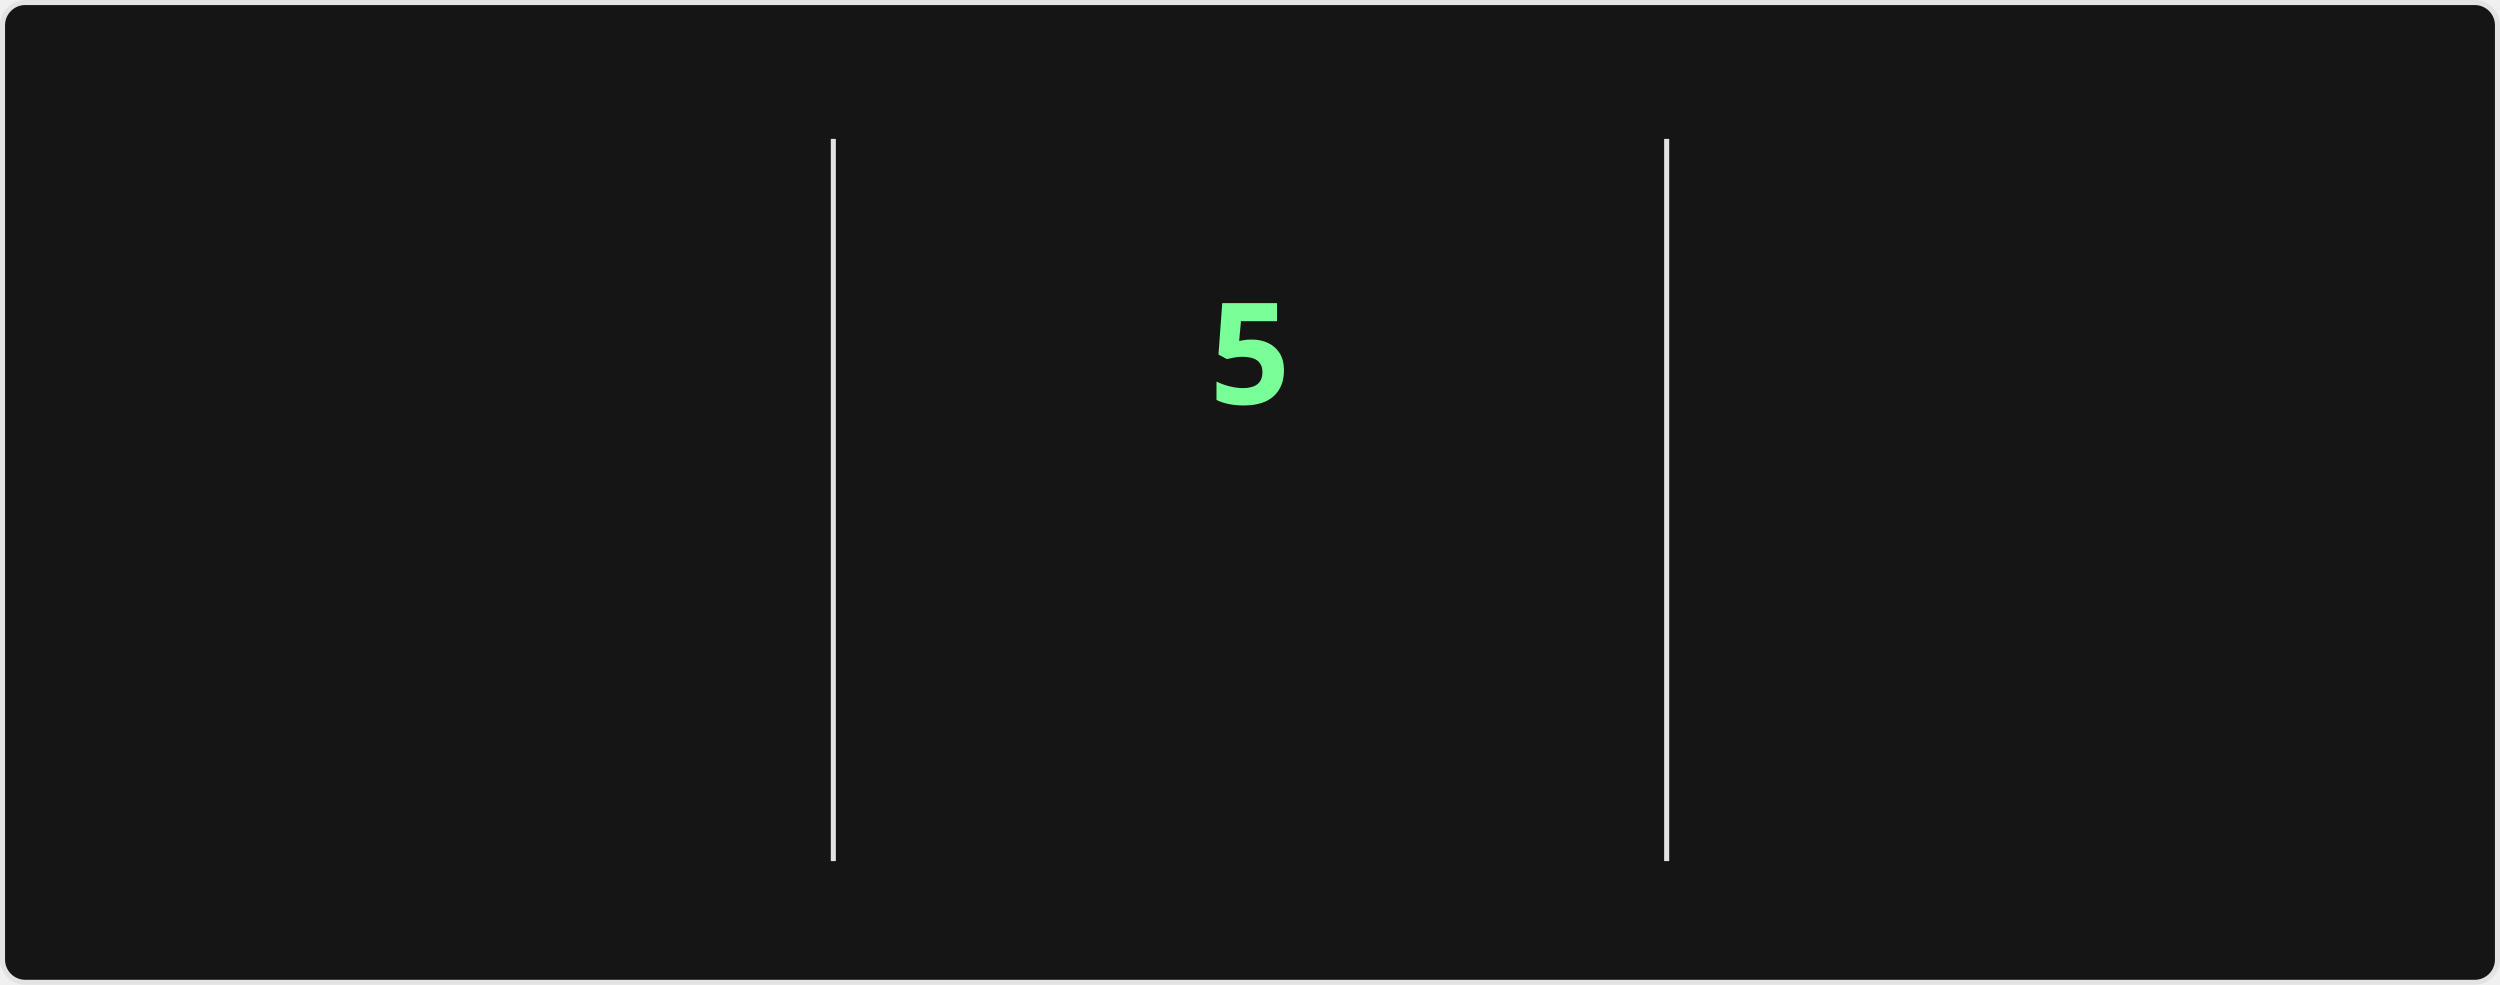
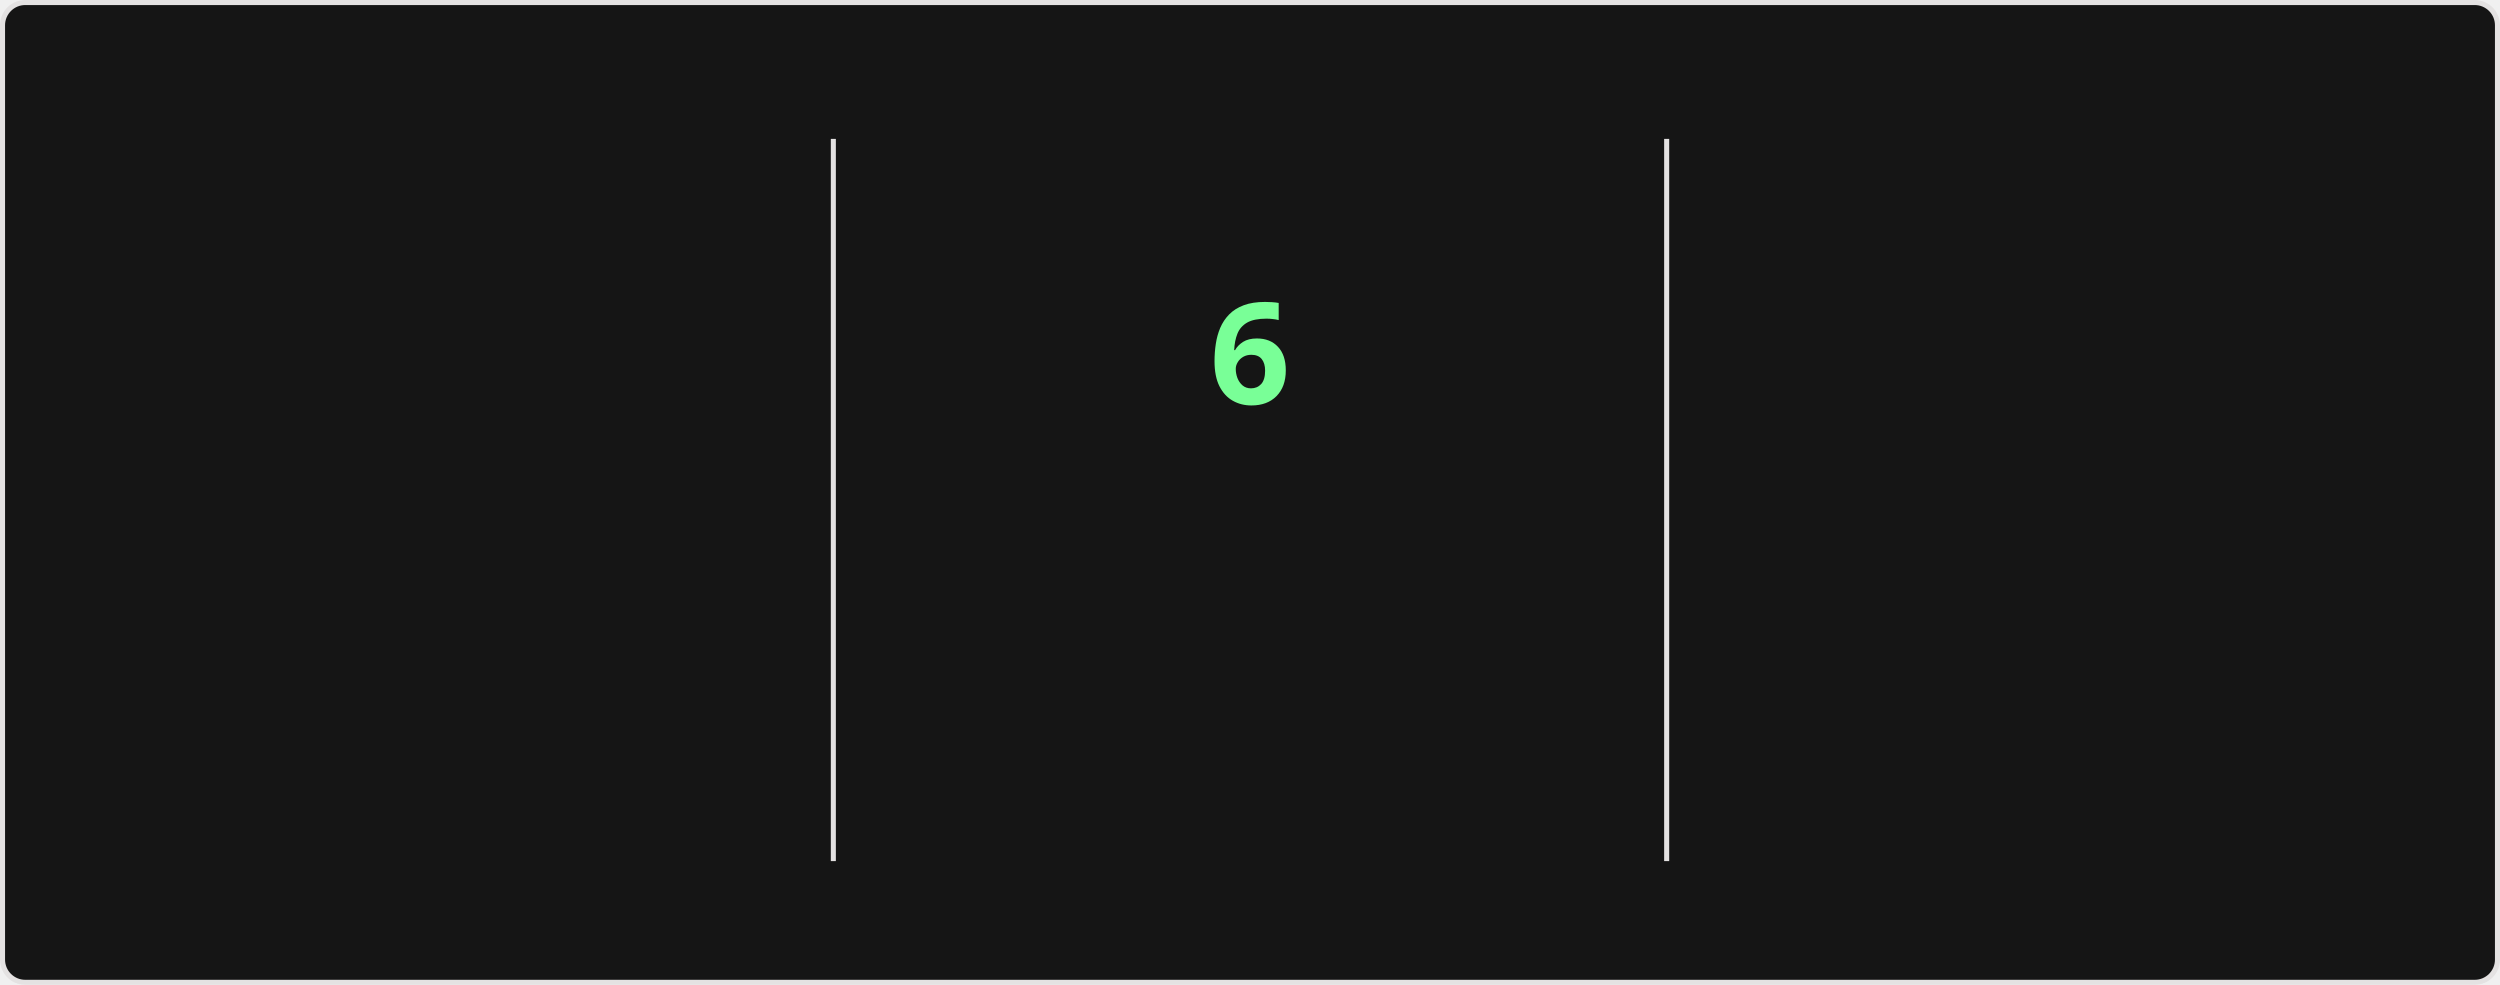
<svg xmlns="http://www.w3.org/2000/svg" style="isolation: isolate" viewBox="0 0 495 195" width="495px" height="195px" direction="ltr">
  <style>
    @keyframes currstreak {
      0% { font-size: 3px; opacity: 0.2; }
      80% { font-size: 34px; opacity: 1; }
      100% { font-size: 28px; opacity: 1; }
    }
    @keyframes fadein {
      0% { opacity: 0; }
      100% { opacity: 1; }
    }
    .big-number {
      font-family: "Segoe UI", Ubuntu, sans-serif;
      font-weight: 700;
      font-size: 28px;
      fill: #fff;
    }
    .label {
      font-family: "Segoe UI", Ubuntu, sans-serif;
      font-weight: 400;
      font-size: 14px;
      fill: #fff;
    }
    .range-text {
      font-family: "Segoe UI", Ubuntu, sans-serif;
      font-weight: 400;
      font-size: 12px;
      fill: #9f9f9f;
    }
    .current-streak-num {
      font-family: "Segoe UI", Ubuntu, sans-serif;
      font-weight: 700;
      font-size: 28px;
      fill: #79ff97;
    }</style>
  <defs>
    <clipPath id="outer_rectangle">
      <rect width="495" height="195" rx="4.5" />
    </clipPath>
    <mask id="mask_out_ring_behind_fire">
      <rect width="495" height="195" fill="white" />
      <ellipse id="mask-ellipse" cx="247.5" cy="32" rx="13" ry="18" fill="black" />
    </mask>
  </defs>
  <g clip-path="url(#outer_rectangle)">
    <g style="isolation: isolate">
      <rect fill="#151515" rx="4.5" x="0.5" y="0.5" width="494" height="194" stroke="#e4e2e2" />
    </g>
    <g style="isolation: isolate">
      <line x1="165" y1="28" x2="165" y2="170" vector-effect="non-scaling-stroke" stroke-width="1" stroke="#e4e2e2" stroke-linejoin="miter" stroke-linecap="square" stroke-miterlimit="3" />
      <line x1="330" y1="28" x2="330" y2="170" vector-effect="non-scaling-stroke" stroke-width="1" stroke="#e4e2e2" stroke-linejoin="miter" stroke-linecap="square" stroke-miterlimit="3" />
    </g>
    <g style="isolation: isolate">
      <g transform="translate(82.5, 48)">
        <text x="0" y="32" stroke-width="0" text-anchor="middle" class="big-number" style="opacity: 0; animation: fadein 0.5s linear forwards 0.6s">
            3.6K
          </text>
      </g>
      <g transform="translate(82.5, 84)">
        <text x="0" y="32" stroke-width="0" text-anchor="middle" class="label" style="opacity: 0; animation: fadein 0.5s linear forwards 0.7s">
            Total Contributions
          </text>
      </g>
      <g transform="translate(82.5, 114)">
        <text x="0" y="32" stroke-width="0" text-anchor="middle" class="range-text" style="opacity: 0; animation: fadein 0.5s linear forwards 0.8s">
            Sep 21 - Present
          </text>
      </g>
    </g>
    <g style="isolation: isolate">
      <g mask="url(#mask_out_ring_behind_fire)">
        <circle cx="247.5" cy="71" r="40" fill="none" stroke="#fff" stroke-width="5" style="opacity: 0; animation: fadein 0.5s linear forwards 0.4s" />
      </g>
      <g transform="translate(247.5, 19.5)" stroke-opacity="0" style="opacity: 0; animation: fadein 0.5s linear forwards 0.6s">
        <path d="M -12 -0.5 L 15 -0.5 L 15 23.5 L -12 23.5 L -12 -0.5 Z" fill="none" />
        <path d="M 1.5 0.67 C 1.5 0.67 2.24 3.32 2.24 5.47 C 2.24 7.53 0.89 9.2 -1.17 9.2 C -3.23 9.2 -4.79 7.53 -4.79 5.47 L -4.76 5.11 C -6.78 7.51 -8 10.62 -8 13.99 C -8 18.41 -4.42 22 0 22 C 4.42 22 8 18.41 8 13.99 C 8 8.6 5.41 3.79 1.5 0.67 Z M -0.29 19 C -2.07 19 -3.51 17.6 -3.51 15.86 C -3.51 14.24 -2.46 13.1 -0.7 12.74 C 1.07 12.38 2.9 11.53 3.92 10.16 C 4.31 11.45 4.51 12.81 4.51 14.2 C 4.51 16.85 2.36 19 -0.29 19 Z" fill="#fff" stroke-opacity="0" />
      </g>
      <g transform="translate(247.5, 48)">
        <text x="0" y="32" stroke-width="0" text-anchor="middle" class="current-streak-num" style="animation: currstreak 0.6s linear forwards">
-             5
+             6
          </text>
      </g>
      <g transform="translate(247.5, 108)">
        <text x="0" y="32" stroke-width="0" text-anchor="middle" class="label" style="opacity: 0; animation: fadein 0.5s linear forwards 0.9s">
            Current Streak
          </text>
      </g>
      <g transform="translate(247.5, 145)">
        <text x="0" y="21" stroke-width="0" text-anchor="middle" class="range-text" style="opacity: 0; animation: fadein 0.5s linear forwards 0.9s">
-             Sep 16 - Sep 20
+             Sep 16 - Sep 21
          </text>
      </g>
    </g>
    <g style="isolation: isolate">
      <g transform="translate(412.5, 48)">
        <text x="0" y="32" stroke-width="0" text-anchor="middle" class="big-number" style="opacity: 0; animation: fadein 0.5s linear forwards 1.2s">
            35
          </text>
      </g>
      <g transform="translate(412.5, 84)">
        <text x="0" y="32" stroke-width="0" text-anchor="middle" class="label" style="opacity: 0; animation: fadein 0.5s linear forwards 1.3s">
            Longest Streak
          </text>
      </g>
      <g transform="translate(412.5, 114)">
        <text x="0" y="32" stroke-width="0" text-anchor="middle" class="range-text" style="opacity: 0; animation: fadein 0.5s linear forwards 1.4s">
            Jul 19 - Aug 22
          </text>
      </g>
    </g>
  </g>
</svg>
